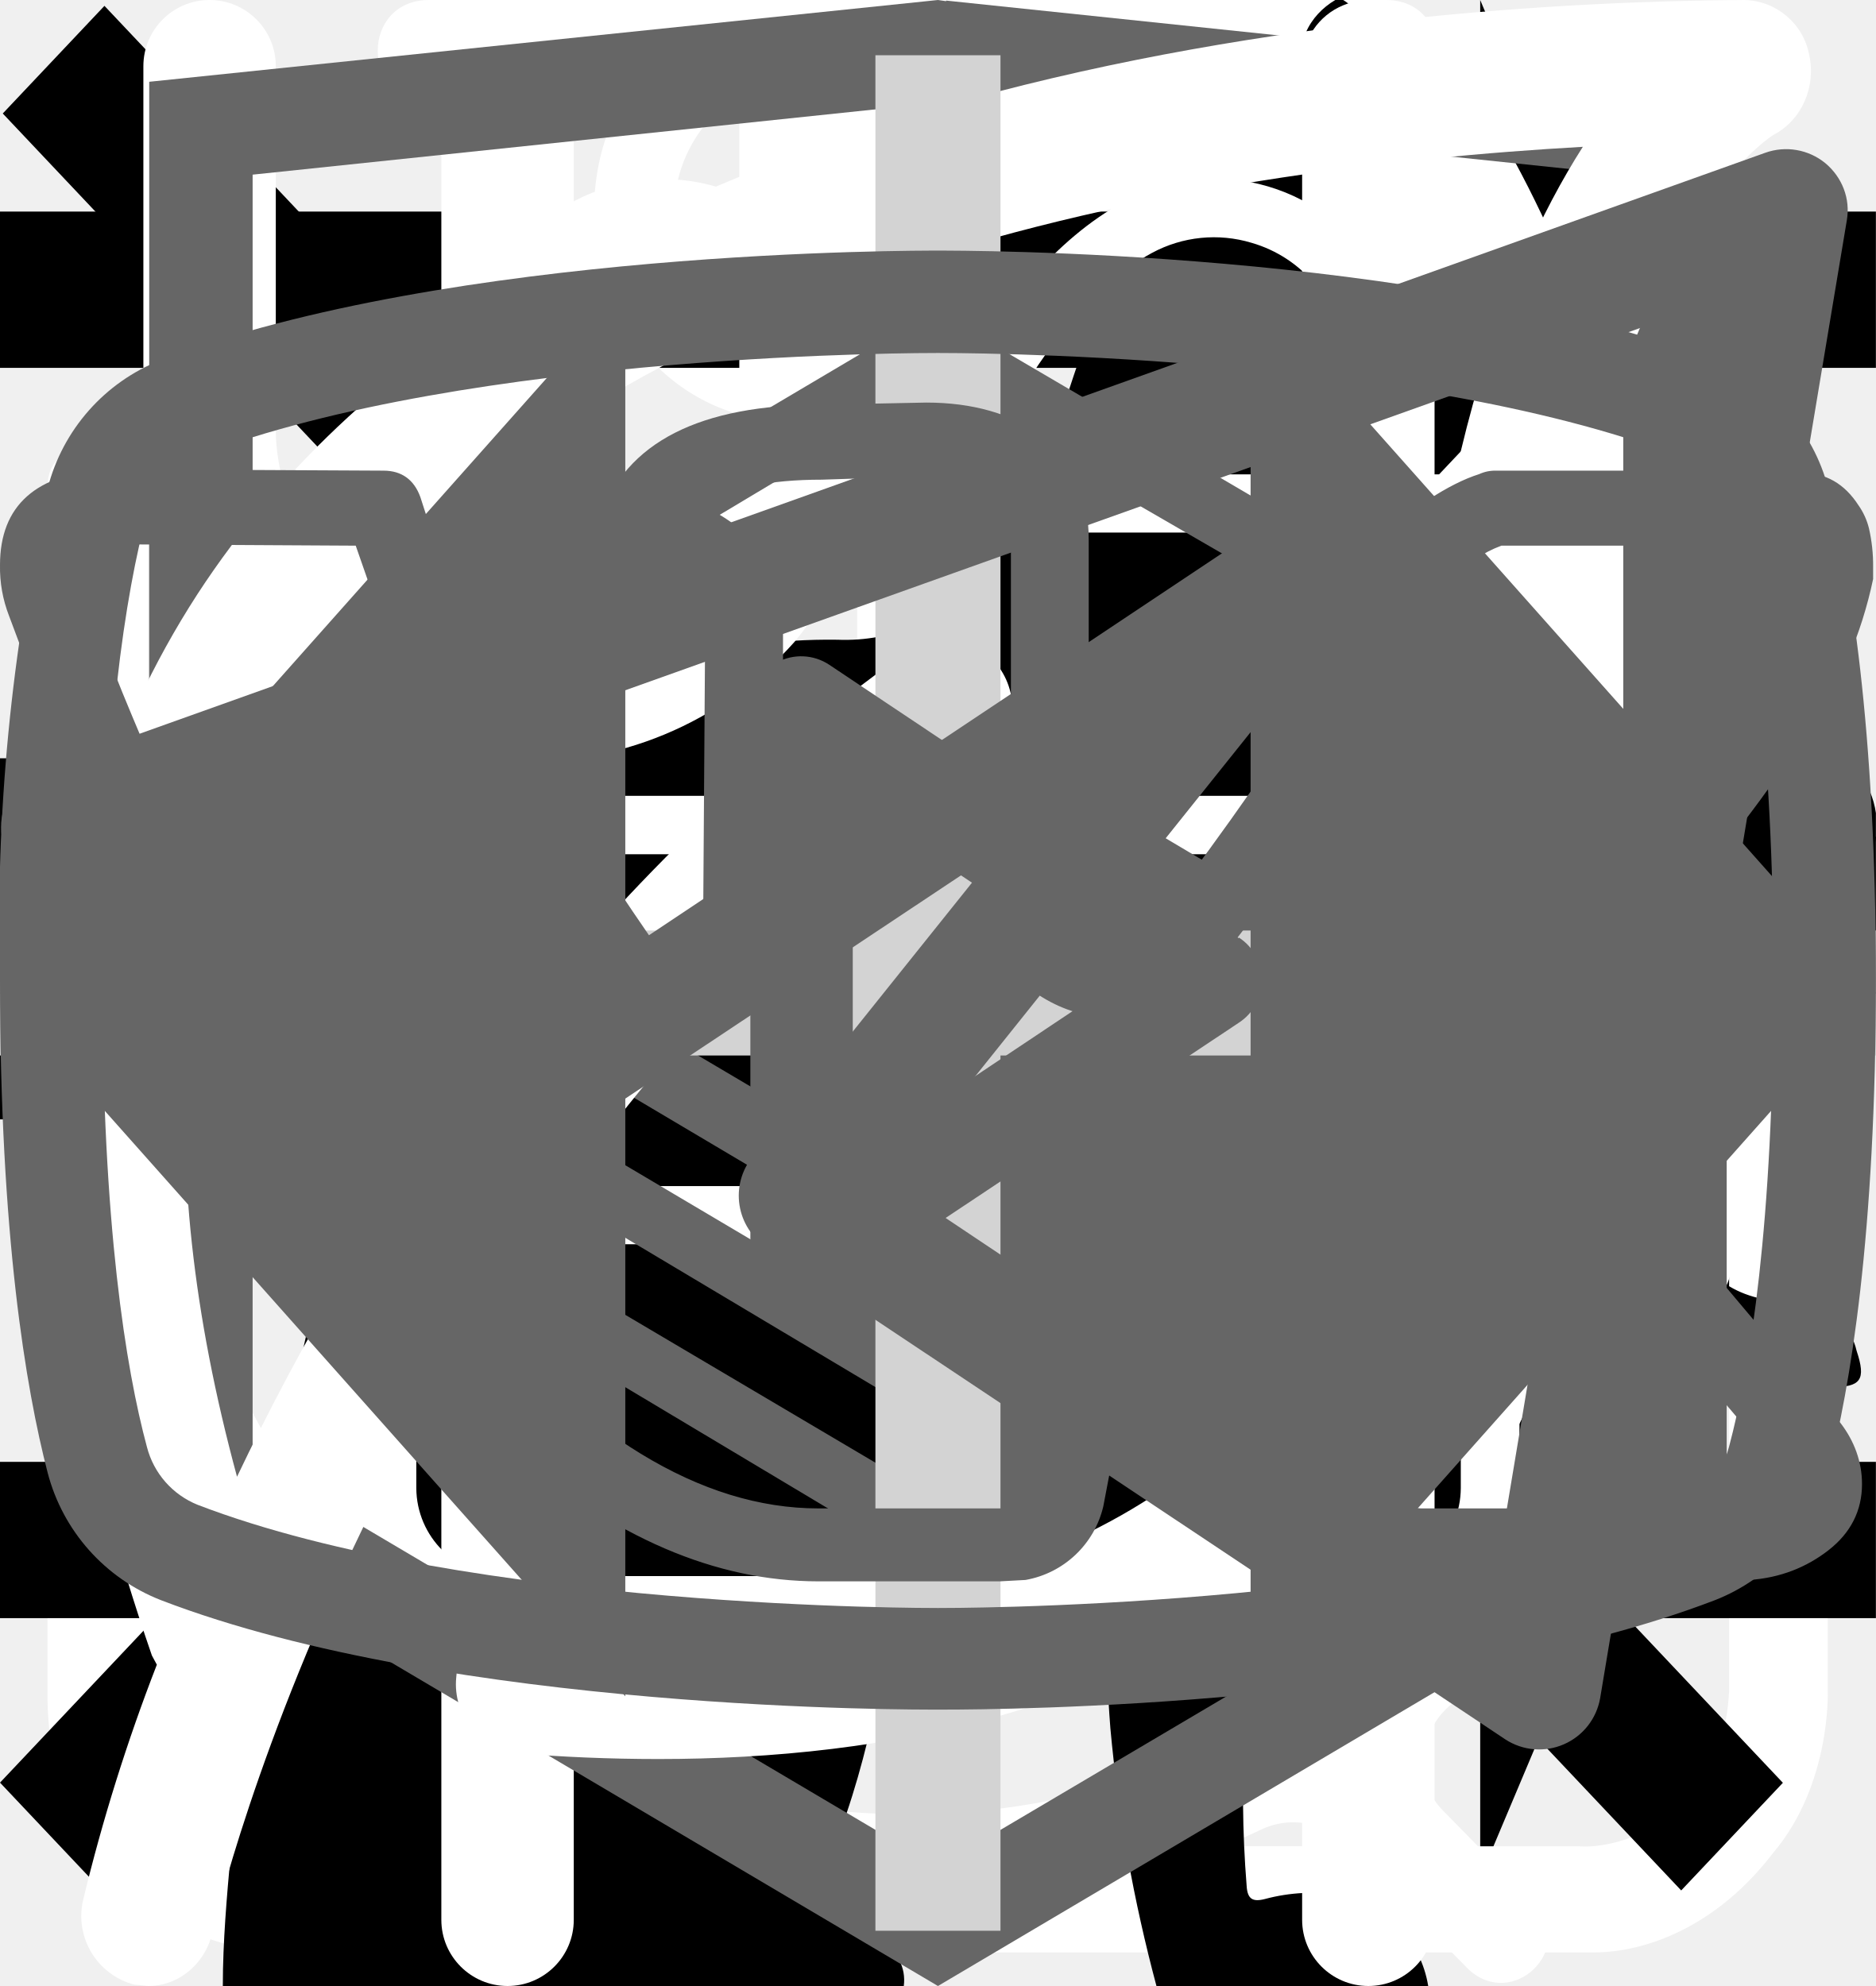
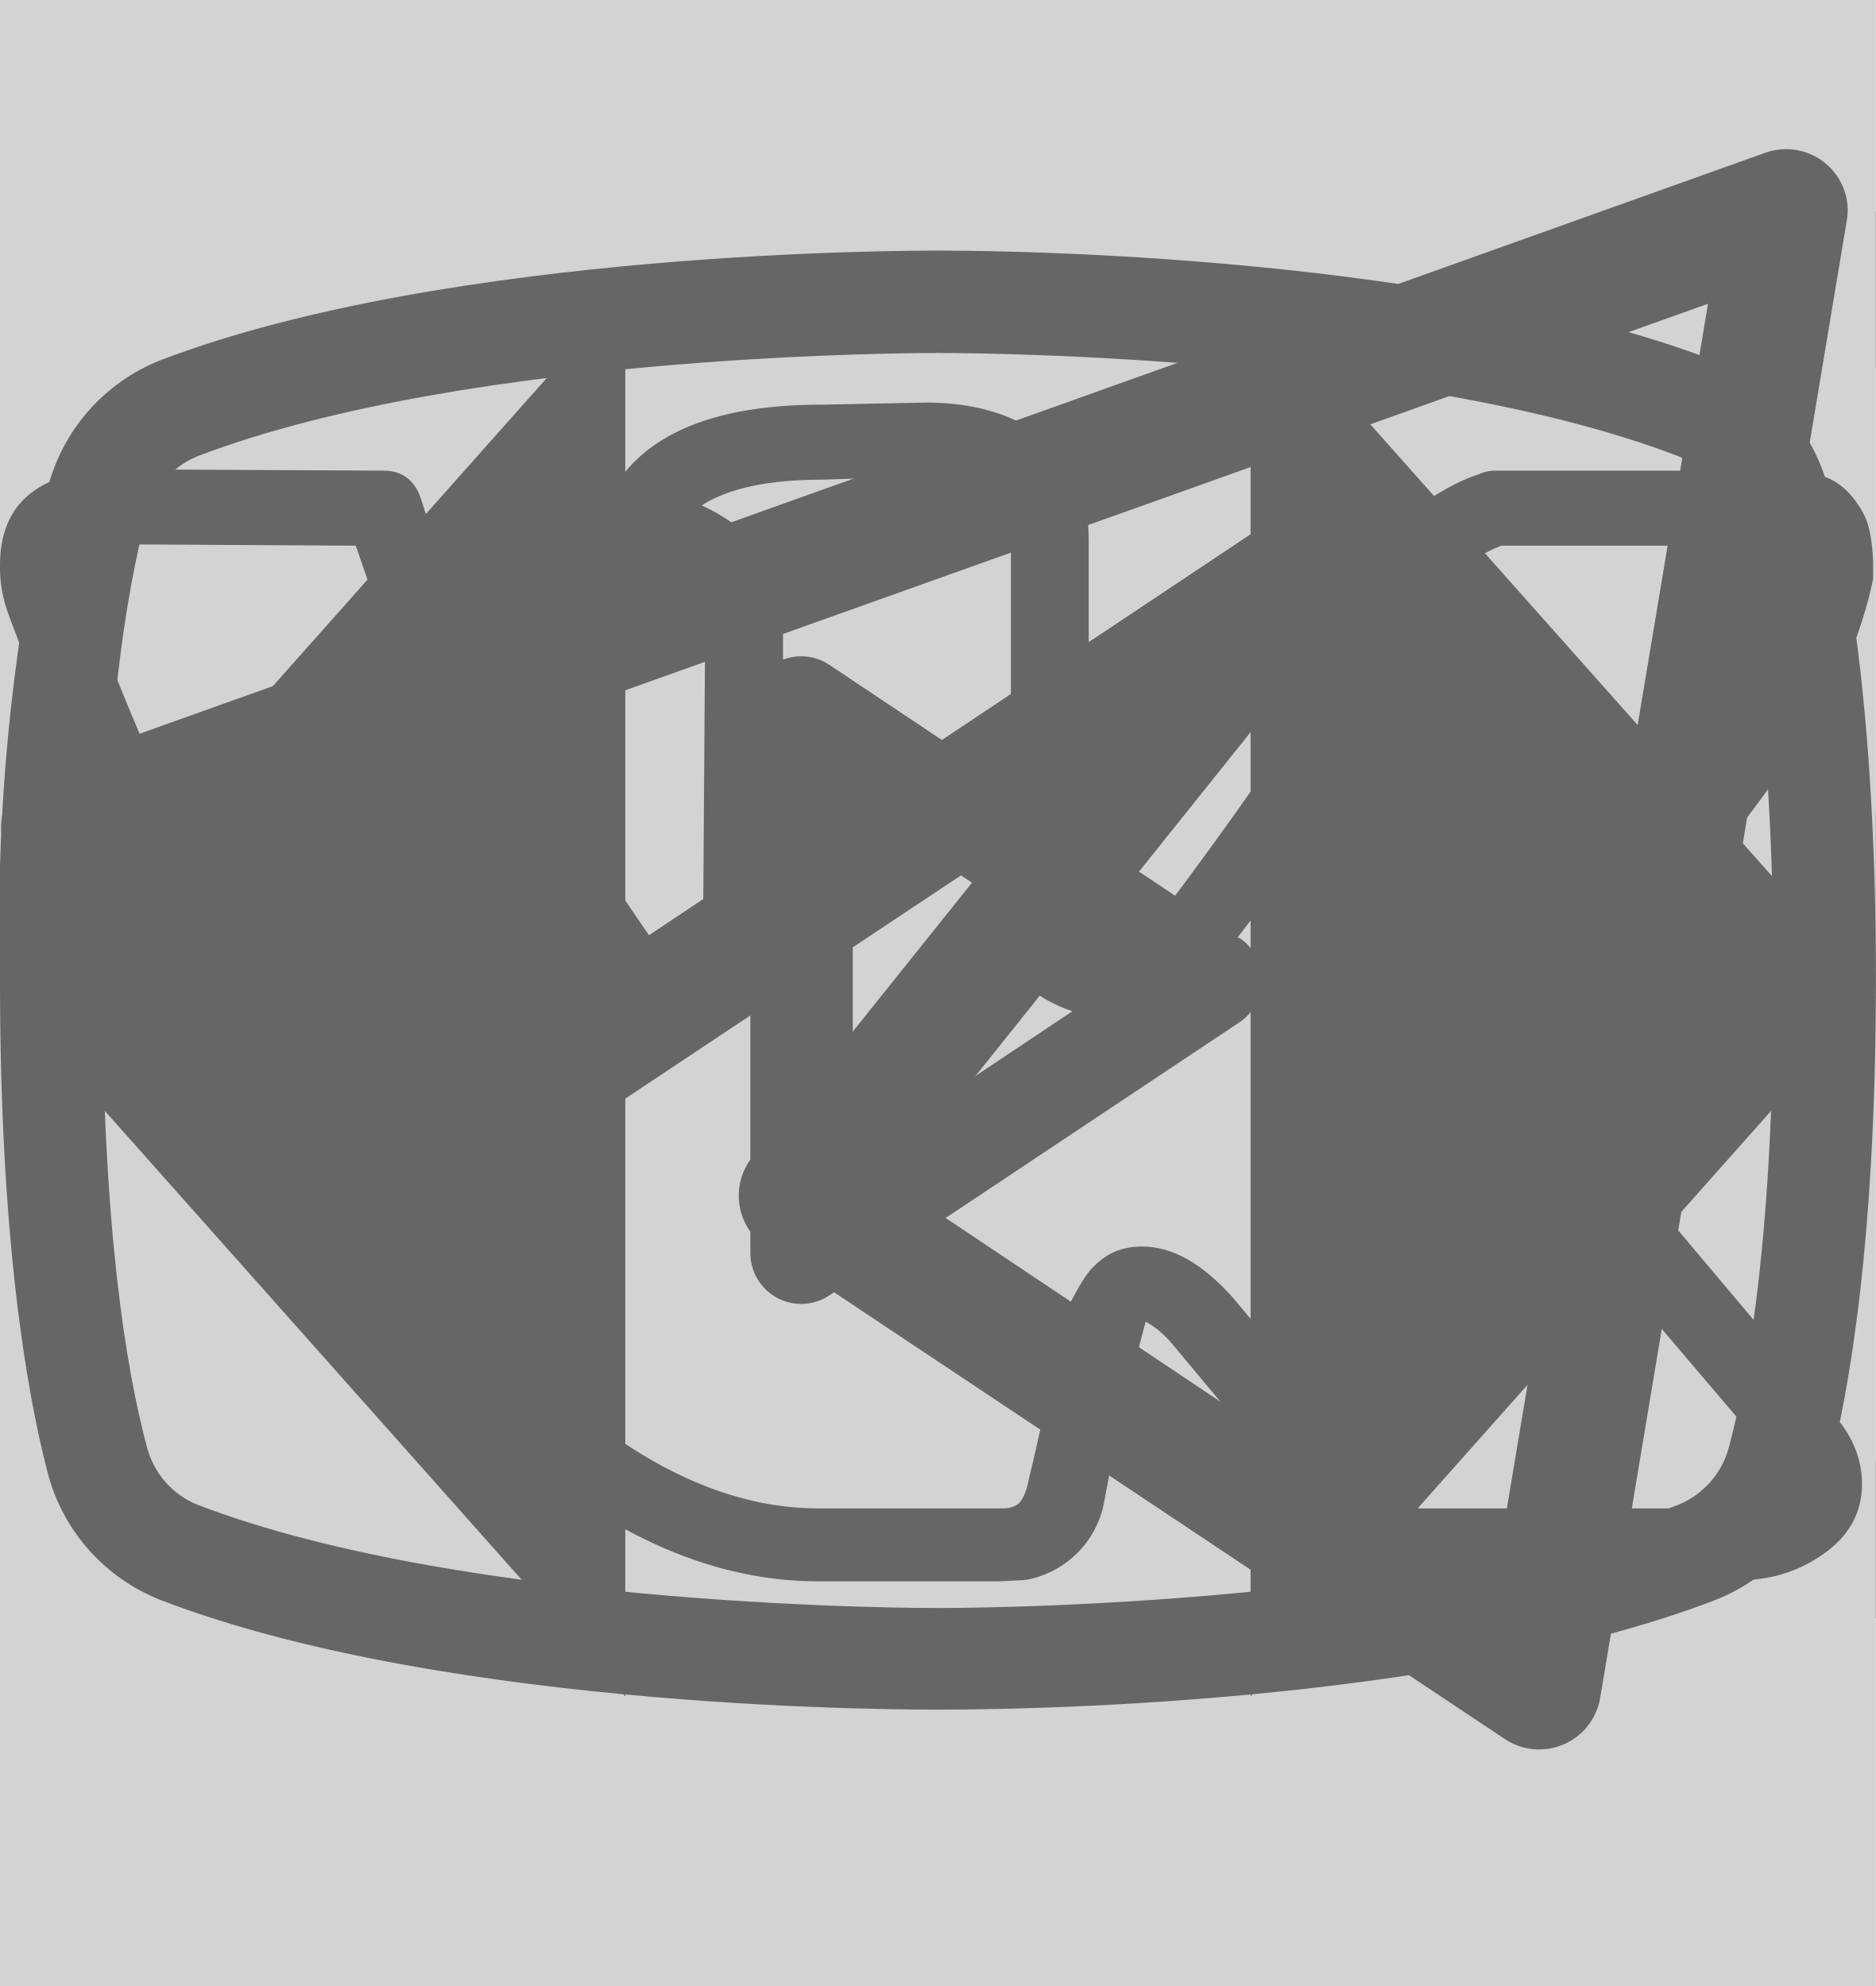
<svg xmlns="http://www.w3.org/2000/svg">
  <style>:root svg:not(:target){display:none}</style>
  <svg viewBox="0 0 27 31" fill="none" id="alarm-clock">
    <path d="M5.56 0c-1.07 0-1.07 1.58 0 1.58h6.67v1.6a13.21 13.21 0 0 0-12.23 13.3 13.4 13.4 0 0 0 4.51 10.07c.48.43.55 1.18.1 1.64l-1.53 1.55c-.74.69.37 1.75 1.04 1l2-2.03c.36-.34.88-.43 1.32-.21a12.79 12.79 0 0 0 11.1.06c.43-.21.96-.13 1.3.21l1.94 1.97c.69.64 1.67-.31 1.05-1l-1.45-1.48c-.45-.45-.39-1.2.1-1.63a13.47 13.47 0 0 0 4.61-10.16 13.2 13.2 0 0 0-12.26-13.28v-1.6h6.66c1.07 0 1.07-1.59 0-1.59h-14.93Zm-4.12 16.47c0-6.53 5.2-11.82 11.6-11.82 6.4 0 11.6 5.3 11.6 11.82 0 6.55-5.2 11.85-11.6 11.85-6.4 0-11.6-5.3-11.6-11.85Zm10.8-8.09c0-1.1 1.66-1.1 1.66 0v8.63c0 .23-.09.44-.25.6a.86.86 0 0 1-.6.25.82.82 0 0 1-.57-.23.8.8 0 0 1-.24-.56v-8.69Zm-5 2.62c.31 0 .6-.12.83-.34a1.14 1.14 0 0 0-.83-1.96 1.14 1.14 0 0 0 0 2.29Zm11.6 0c.3 0 .6-.12.82-.34a1.14 1.14 0 0 0-.82-1.96 1.14 1.14 0 0 0 0 2.29Zm-10.43 12.59c0 1.53-2.33 1.53-2.33 0s2.33-1.53 2.33 0Zm4.64 3.44a1.18 1.18 0 0 0 1.17-.68 1.14 1.14 0 0 0-.7-1.56 1.17 1.17 0 0 0-1.22.32 1.14 1.14 0 0 0 .75 1.92Zm-8.12-10.39a1.14 1.14 0 0 1-.69 1.17 1.17 1.17 0 0 1-1.57-.7 1.14 1.14 0 0 1 .32-1.2 1.17 1.17 0 0 1 1.94.73Zm17.39 1.15a1.17 1.17 0 0 0 1.17-.68 1.14 1.14 0 0 0-.7-1.55 1.18 1.18 0 0 0-1.22.32 1.14 1.14 0 0 0 .75 1.91Zm-2.32 5.8c0 1.53-2.32 1.53-2.32 0s2.32-1.53 2.32 0Z" fill="#fff" />
  </svg>
  <svg preserveAspectRatio="none" viewBox="0 0 32 11" fill="none" id="arrow">
    <path stroke="#000" stroke-width="2" d="M0 5.2h26" />
    <path d="m32 5.2-6.75 5.2v-10.4l6.75 5.2Z" fill="#000" />
  </svg>
  <svg viewBox="0 0 26 29" fill="none" id="boiling-pot">
    <path d="M10.88 0c-1.64 0-2.9 1.36-2.9 3.08s1.26 3.08 2.9 3.08c1.63 0 2.9-1.36 2.9-3.08s-1.27-3.08-2.9-3.08Zm0 1.18c1 0 1.72.84 1.72 1.9 0 1-.8 1.9-1.72 1.9-1 0-1.73-.84-1.73-1.9 0-1 .78-1.9 1.72-1.9Zm-10.88 23.56c0 1.18.4 2.18 1.36 3 1 .84 2.17.77 2.17.77h19.04c.77 0 1.8-.38 2.62-1.45.85-1 .8-2.36.8-2.36v-17.21c0-.44-.12-.6-.75-.6-.64 0-.69.27-.69.59v17.22c-.02.3-.07 1.08-.74 1.72-.74.62-1.45.54-1.45.54s-18.13 0-19.03-.03a2.14 2.14 0 0 1-1.45-.9c-.51-.73-.41-1.63-.41-1.63v-17.22c0-.46-.24-.64-.73-.64s-.74.18-.74.58v17.62Zm16.31-16.31c-1.08.23-2.17.38-4.26 2.35-2.08 2-3.62 1.9-5.16 1.82-1.54-.1-3.17-1.54-3.45-1.9-.33-.36-.9-.12-1.08.11-.16.24-.16.64.1 1 1.27 1.18 2.45 2.08 4.72 2.26a7.5 7.5 0 0 0 5.89-2.26c1.45-1.45 2.17-1.72 3.26-1.9a6.3 6.3 0 0 1 5.08 1.26c1 1.1 1.26.78 1.54.48.54-.72-.23-1.27-1.1-1.9a7.24 7.24 0 0 0-5.52-1.28l-.02-.04Zm-9.06 7.16c-1.18 0-2.08 1-2.08 2.26 0 1.27.9 2.27 2.08 2.27 1.18 0 2.08-1 2.08-2.27s-.9-2.26-2.08-2.26Zm11.78.78c-1.54 0-2.8 1.36-2.8 2.99 0 1.63 1.26 2.99 2.8 2.99 1.54 0 2.81-1.36 2.81-3 0-1.62-1.27-2.98-2.8-2.98Zm0 1.45c.8 0 1.45.7 1.45 1.54a1.5 1.5 0 0 1-1.45 1.54c-.8 0-1.45-.7-1.45-1.54 0-.86.65-1.54 1.45-1.54Z" fill="#fff" />
  </svg>
  <svg viewBox="0 0 19 20" fill="none" id="burger-close">
    <path transform="matrix(.68659 -.72705 .68659 .72705 1.03 19.09)" stroke="#000" stroke-width="1.5" d="M0-.75h24.76" />
    <path transform="matrix(.68659 .72705 -.68659 .72705 .028 1.09)" stroke="#000" stroke-width="1.5" d="M0-.75h24.76" />
  </svg>
  <svg viewBox="0 0 24 24" fill="none" id="burger-open">
    <path stroke="#000" stroke-width="2" d="M0 3h24m-24 8h24m-24 8h24" />
  </svg>
  <svg viewBox="0 0 134 56" fill="none" id="cat-pro">
    <path d="M123.12 5.76a15.2 15.2 0 0 1 4.5-4.6c1-.7 1.6-.7 2.2.6.8 1.9 1.5 3.9.9 6a2.29 2.29 0 0 0 .4 2.1c.6.8 1.1 1.6 1.6 2.3a6.27 6.27 0 0 1 .9 6.2 5.38 5.38 0 0 0-.2 3.1c.2.99.2 2 0 3a3.75 3.75 0 0 1-2.7 3.2 5.21 5.21 0 0 0-3.2 2 1.05 1.05 0 0 1-.9.5c-1.2.2-4.2-2.5-4.2-3.7v-.6c.1-3.6-.1-3.9-3.4-5.4a4.4 4.4 0 0 1-1.8-1.2c-.6-.8-1.4-.7-2.3-.4-.9.3-1.4.9-1.3 1.9.3 2.42.4 4.86.3 7.3 0 .28.07.55.2.8 3.1 4.5 4.3 9.8 5.8 14.9 1.2 3.9 3.4 6 7.4 6.3.64.05 1.27.15 1.9.3a4.16 4.16 0 0 1 3.4 3.2c.7 2.1.3 2.6-1.8 2.6h-6.5a3.24 3.24 0 0 1-2.3-.8 11.71 11.71 0 0 0-3.4-2 7.26 7.26 0 0 1-3.4-2.6 28.58 28.58 0 0 0-4-4.5c-2.8-2.9-5.8-5.7-8.4-8.7a11.38 11.38 0 0 1-3.2-7.6c0-.9-.2-1.3-1.2-.9-.3.19-.65.3-1 .3-2.8 0-4.2 1.7-5.2 4.2-.9 2.1-2.1 4.1-3.2 6.2a10.4 10.4 0 0 0-1 4.2c0 2.4.6 3.2 2.8 4 1.4.5 2.7 1 3.4 2.4.8 1.6.6 2-1.1 2.1h-6.8a1.88 1.88 0 0 1-1.9-1.1l-1.8-3a6.05 6.05 0 0 1-.7-5.4c.43-1.74.47-3.55.1-5.3a8.42 8.42 0 0 1 1.7-7c.6-.7.6-1-.4-1.2a50.07 50.07 0 0 1-11.87-4.13.1.1 0 0 1-.03-.07c-3.2-1.2-3.8-1-4.7 2.3-.8 2.8-1.6 5.6-2.2 8.5-.7 3.2.1 6.2 1.1 9.2.4 1.2 1.6 1.1 2.5 1.4 2 .6 3.7 1.4 4.5 3.5.7 1.6.6 1.8-1.1 1.8-1.7 0-3.4-.1-5.2 0a6.7 6.7 0 0 1-4.2-1.4c-4.8-3.2-6.2-8.1-6.6-13.4-.2-3.3-2-5.9-4.1-8.4-.4-.5-.8-.7-1.4-.3a44.32 44.32 0 0 1-6.7 3 26.71 26.71 0 0 0-12.2 8.8 10.63 10.63 0 0 0-2.2 5.1c-.3 1.8.2 2.6 2 3.1s2.7 1.5 2.9 3.4c.1.8-.2 1.2-1 1.2h-8.1a1.65 1.65 0 0 1-1.3-.8 8.56 8.56 0 0 1-1.9-5.5c-.05-3.46.25-6.91.9-10.3a6.3 6.3 0 0 1 3.4-4.8c5.9-2.8 9-8.1 11.8-13.6.6-1.1.1-1.3-.9-1.2-2.8.39-5.45 1.49-7.7 3.2a70.62 70.62 0 0 0-8.3 7.1 16.67 16.67 0 0 1-10.3 4.9c-7.3.4-10.7-3.7-10.4-10.3a9.67 9.67 0 0 1 2.4-6.1 4.25 4.25 0 0 1 4.5-1.5c1.5.4 1.9 1.2 1.3 2.7-.3.6-.7 1.1-1 1.7a7.5 7.5 0 0 0-1 2c-1.1 3 .4 5.1 3.5 5.4 3.3.3 6-1.1 8.5-3.1 3.01-2.41 5.7-5.2 8-8.3a20.79 20.79 0 0 1 14.4-8.1c2.3-.3 4.3-1.3 6.5-1.9a41.51 41.51 0 0 1 12.7-1.8 13 13 0 0 0 5.8-1.1c4.9-2 10-2 15.1-1 4 .8 8 1.8 11.9 2.8 2.32.43 4.7.36 7-.2a67.8 67.8 0 0 1 13.4-2c2.96-.15 5.91.44 8.6 1.7 2 .9 2 .9 1.5 2.8Z" fill="#000" />
  </svg>
  <svg viewBox="0 0 36 50" fill="none" id="cat-slim">
    <g clip-path="url(#cat-slim_0)">
      <path d="M28.2 0h-.2c-.32.19-.59.47-.74.82a8.03 8.03 0 0 0-.67 1.76.84.84 0 0 1-.76.69 3.77 3.77 0 0 0-2.69 1.95c-.37.66-.69 1.35-.95 2.06-.73 1.9-1.29 3.85-1.98 5.77-.32.87-.34.87-1.32.87-1.16 0-1.08-.18-1.1 1.1 0 .41.13.62.56.6.13 0 .33-.07.39.1.05.18-.13.26-.23.36a4.63 4.63 0 0 1-2.23 1.26c-.97.26-1.97.47-2.92.79-2.45.82-4.7 1.96-6.46 3.9a14.44 14.44 0 0 0-2.44 4.04c-1.89 4.46-2.8 9.15-3.51 13.88a97.06 97.06 0 0 0-.75 6.7c-.1 1.1-.2 2.23-.2 3.35h17.14c.03-.23-.01-.46-.12-.66a2.58 2.58 0 0 0-1.97-1.58c-.36-.08-.4-.2-.18-.48.36-.48.64-1.02.82-1.6.84-2.47 1.16-5.06 1.57-7.62.23-1.96.83-3.85 1.77-5.59a11.13 11.13 0 0 1 2.87-3.28c.43-.32.45-.32.52.23.05.36.06.74.09 1.11a48.2 48.2 0 0 1-.1 7.31c-.2 1.88-.22 3.78-.07 5.67.2 2.2.59 4.36 1.16 6.49h6.84a2.8 2.8 0 0 0-2.18-2.29c-.64-.1-1.3-.07-1.93.1-.31.08-.44 0-.46-.33-.22-2.73-.04-5.47.51-8.16a91.8 91.8 0 0 0 1.57-9.37c.14-1.27.54-2.5 1.18-3.6.6-1.1 1.14-2.23 1.74-3.33a3.03 3.03 0 0 0 .22-2.67c-.14-.37-.27-.74-.44-1.1-.52-1-1.03-2-1.5-3-.26-.52-.2-.59.36-.6.84 0 .84 0 .86-.85v-.34c0-.35-.14-.55-.52-.51h-.78c-.36 0-.46-.15-.37-.52a3.22 3.22 0 0 1 2.64-2.28 11.3 11.3 0 0 1 3.4.22.51.51 0 0 0 .65-.33 40 40 0 0 1 .66-1.55.52.52 0 0 0-.05-.58c-1.65-2.1-3.43-4.05-5.87-5.3a.77.77 0 0 1-.45-.58 9.8 9.8 0 0 0-.65-2.14 1.8 1.8 0 0 0-.73-.89Z" fill="#000" />
    </g>
    <defs>
      <clipPath id="cat-slim_0">
        <path fill="#fff" d="M0 0h36v50h-36z" />
      </clipPath>
    </defs>
  </svg>
  <svg viewBox="0 0 25 30" fill="none" id="cutlery">
    <path fill-rule="evenodd" clip-rule="evenodd" d="M18.62.08a1 1 0 0 1 1.09.21c.9.91 2.1 2.88 3.06 5.92a42.6 42.6 0 0 1 1.73 12.79 1 1 0 0 1-1 1h-3.5v9a1 1 0 1 1-2 0v-28a1 1 0 0 1 .62-.92Zm1.38 17.92h2.5a39.62 39.62 0 0 0-1.64-11.19 22.4 22.4 0 0 0-.86-2.3v13.49Zm-14-18a1 1 0 0 1 1 1v28a1 1 0 1 1-2 0v-28a1 1 0 0 1 1-1Z" fill="#fff" />
    <path fill-rule="evenodd" clip-rule="evenodd" d="M1.5 0a1 1 0 0 1 1 1v5.5c0 .56.2 1.32.7 1.92.48.56 1.31 1.08 2.8 1.08a1 1 0 1 1 0 2 5.41 5.41 0 0 1-4.33-1.8 5.07 5.07 0 0 1-1.17-3.2v-5.5a1 1 0 0 1 1-1Z" fill="#fff" />
    <path fill-rule="evenodd" clip-rule="evenodd" d="M10.5 0a1 1 0 0 0-1 1v5.5c0 .56-.2 1.32-.7 1.92-.48.56-1.31 1.08-2.8 1.08a1 1 0 0 0 0 2 5.4 5.4 0 0 0 4.33-1.8 5.07 5.07 0 0 0 1.17-3.2v-5.5a1 1 0 0 0-1-1Z" fill="#fff" />
  </svg>
  <svg viewBox="0 0 78 81" fill="none" id="gift">
    <path d="M64.02 34.73h-49.99a3.18 3.18 0 0 1-3.18-3.16v-9.48a3.18 3.18 0 0 1 3.18-3.16h49.98a3.17 3.17 0 0 1 3.19 3.16v9.48a3.17 3.17 0 0 1-3.18 3.16Zm-49.99-13.38c-.4 0-.74.34-.74.74v9.48c0 .4.33.73.74.73h49.98c.41 0 .75-.33.75-.73v-9.48c0-.4-.34-.74-.75-.74h-49.98Z" fill="#fff" />
    <path d="M57.04 67.18h-36.04a6.11 6.11 0 0 1-6.13-6.1v-27.56a1.22 1.22 0 1 1 2.44 0v27.57a3.68 3.68 0 0 0 3.69 3.66h36.04a3.68 3.68 0 0 0 3.7-3.66v-27.57a1.22 1.22 0 1 1 2.44 0v27.57a6.11 6.11 0 0 1-6.14 6.09Z" fill="#fff" />
    <path d="M39.02 67.18c-.67 0-1.22-.55-1.22-1.21v-32.45a1.22 1.22 0 1 1 2.44 0v32.44c0 .67-.54 1.22-1.22 1.22Zm-15.21-45.83a7.81 7.81 0 0 1-3.17-10.6 7.9 7.9 0 0 1 10.66-3.16c5.82 3.13 8.96 11.87 9.09 12.24l-2.3.8c-.03-.08-2.96-8.23-7.95-10.9a5.45 5.45 0 0 0-7.36 2.17 5.4 5.4 0 0 0 2.2 7.32l-1.17 2.13Z" fill="#fff" />
    <path d="m54.23 21.35-1.16-2.13a5.38 5.38 0 0 0-1.03-9.92 5.42 5.42 0 0 0-4.14.42c-4.98 2.68-7.91 10.83-7.94 10.9l-2.3-.8c.13-.37 3.27-9.1 9.08-12.23a7.86 7.86 0 0 1 10.67 3.16 7.79 7.79 0 0 1-3.17 10.6Zm7.72 29.6h-45.86c-.67 0-1.22-.54-1.22-1.21 0-.67.55-1.21 1.22-1.21h45.86c.67 0 1.22.54 1.22 1.21 0 .67-.55 1.21-1.22 1.21Z" fill="#fff" />
  </svg>
  <svg viewBox="0 0 27 34" fill="none" id="html-academy">
    <path d="m13.64.02-.14-.02-13.5 1.4v24.61l13.5 7.99 13.5-7.99v-24.6l-13.36-1.4Zm11.6 25-11.74 6.94-11.73-6.94v-10.1l11.68 6.93.02 1.25-8.02-4.75v1.23l8.04 4.8.02 1.3-8.05-4.76v1.22l8.04 4.81 8.12-4.83v-5.21l3.62-2.15v10.26Zm0-11.57-3.23 1.88-1.48.88-7.06-4.19-.01 1.23 6.04 3.57-.06.03-.13.07-.86.5-4.98-2.95-.01 1.22 3.93 2.33-.93.61-.02.01-2.97-1.74-.01 1.23 1.94 1.13-1.98 1.19-11.62-6.87 11.63-6.96 11.8 6.83Zm0-1.22-11.8-6.92-11.67 6.91v-9.23l11.73-1.23 11.73 1.23v9.24Z" fill="#666" />
  </svg>
  <svg viewBox="0 0 25 28" fill="none" id="leaf">
    <path d="M24.78.77a.95.95 0 0 0-.92-.77c-4.94.03-16.95.92-21.8 8.38-2.51 3.88-2.73 8.91-.64 14.96l.07.13a25.93 25.93 0 0 0-1.04 3.32 1 1 0 0 0 .72 1.19l.2.02c.43 0 .82-.32.91-.79.02-.1 2.4-10.37 10.85-16.38.44-.3.55-.93.26-1.38a.9.9 0 0 0-1.3-.28c-4.78 3.4-7.73 8-9.47 11.65-1.24-4.57-.91-8.37.99-11.3 3.74-5.76 12.62-7.15 17.98-7.45-1.15 1.8-2.41 5.1-2.41 10.93 0 3.12-.83 5.52-2.47 7.14-2.62 2.6-6.88 2.83-10 2.58-.5-.04-.96.38-1 .93a.98.98 0 0 0 .87 1.07c.62.05 1.28.08 1.98.08 3.17 0 6.87-.66 9.43-3.2 2.03-2 3.06-4.9 3.06-8.6 0-9.1 3.22-11.1 3.23-11.1.4-.21.6-.68.5-1.13Z" fill="#fff" />
  </svg>
  <svg viewBox="0 0 30 30" fill="none" id="plus">
-     <path stroke="#D3D3D3" stroke-width="2" d="M15 0v30m15-15h-30" />
+     <path stroke="#D3D3D3" stroke-width="2" vector-effect="non-scaling-stroke" d="M15 0v30m15-15h-30" />
  </svg>
  <svg viewBox="0 0 24 18" fill="none" id="slider-thumb">
    <path d="m8 0-8 9 8 9v-18Zm16 9-8-9v18l8-9Z" fill="#666" />
  </svg>
  <svg viewBox="0 0 20 18" fill="none" id="telegram">
    <path fill-rule="evenodd" clip-rule="evenodd" d="M19.46.15c.18.15.27.38.23.61l-2.63 15.76a.66.66 0 0 1-1.01.44l-7.88-5.25a.66.66 0 0 1-.15-.96l2.61-3.26-4.36 2.9a.66.66 0 0 1-.65.05l-5.26-2.63a.66.66 0 0 1 .08-1.2l18.38-6.57a.66.66 0 0 1 .64.11Zm-17.13 7.17 3.53 1.77 7.56-5.04a.66.66 0 0 1 .88.96l-4.8 6 6.43 4.3 2.28-13.66-15.88 5.67Z" fill="#666" />
  </svg>
  <svg viewBox="0 0 27 17" fill="none" id="vk">
    <path d="M0 2.34c0-.86.52-1.32 1.55-1.38l3.97.02c.26 0 .44.13.53.38.4 1.26.86 2.34 1.37 3.25.5.92 1.17 1.97 1.99 3.16.07.15.18.23.34.23.13 0 .22-.06.3-.18l.07-.28.03-4.35c0-.3-.07-.5-.23-.6-.15-.1-.43-.18-.83-.23-.32-.05-.48-.23-.48-.55 0-.07 0-.12.02-.15.38-1.09 1.44-1.63 3.2-1.63l1.5-.03c.67 0 1.23.16 1.67.48.44.32.67.82.67 1.5v5.72c.12.08.24.12.34.12.27 0 .5-.15.7-.45 1.95-2.58 3-4.31 3.17-5.18a.3.3 0 0 1 .05-.13c.12-.25.33-.47.61-.65.29-.19.53-.31.75-.38a.55.55 0 0 1 .24-.05h4.13l.26.03c.36 0 .63.16.83.47.07.1.12.21.15.33a2.4 2.4 0 0 1 .06.55v.18a6.11 6.11 0 0 1-.94 2.2 23.4 23.4 0 0 1-1.93 2.53c-.79.9-1.27 1.5-1.47 1.78a.93.93 0 0 0-.24.56c0 .13.07.28.21.45l3.9 4.63c.2.26.31.56.31.88 0 .38-.16.7-.48.95-.32.25-.7.4-1.14.43l-.46.02h-4.04c-.02 0-.06 0-.11.02a.86.86 0 0 1-.1.01c-.4 0-.76-.16-1.1-.48-.12-.13-.96-1.12-2.5-2.97a1.39 1.39 0 0 0-.38-.32 38.47 38.47 0 0 0-.53 2.24l-.08.42a1.4 1.4 0 0 1-1.12 1.06l-.37.02h-2.61c-1.48 0-2.95-.63-4.41-1.9a19.3 19.3 0 0 1-3.96-4.95 47.51 47.51 0 0 1-3.28-7.05 1.92 1.92 0 0 1-.13-.73Zm16.01 6.51c-.37 0-.7-.1-1.01-.29a.9.9 0 0 1-.45-.79v-5.78c0-.34-.1-.58-.27-.72-.18-.14-.49-.21-.93-.21l-1.52.05c-.76 0-1.34.12-1.73.37.78.36 1.17.93 1.17 1.71v4.43a1.5 1.5 0 0 1-.53 1.04 1.6 1.6 0 0 1-1.07.42c-.53 0-.94-.24-1.22-.73a26.16 26.16 0 0 1-3.1-5.63l-.23-.66-3.55-.02c-.23 0-.36.01-.38.03-.03.03-.04.1-.04.22 0 .15.01.3.05.48l.56 1.4c1.49 3.64 3.11 6.51 4.86 8.6 1.75 2.1 3.47 3.15 5.16 3.15h2.66c.1 0 .19-.03.24-.09.05-.06.1-.17.13-.34l.06-.25.5-2.21c.15-.3.27-.5.38-.6.2-.2.42-.28.69-.28.43 0 .86.24 1.3.73l2.27 2.71c.14.22.3.33.45.33h4.4c.53 0 .8-.13.8-.38a.47.47 0 0 0-.08-.25l-3.87-4.55c-.3-.35-.45-.73-.45-1.13 0-.4.14-.8.43-1.16.23-.34.68-.9 1.34-1.67.67-.78 1.25-1.51 1.75-2.19.5-.68.82-1.3.98-1.85l.08-.33a.37.37 0 0 1-.02-.16.54.54 0 0 0-.03-.19h-4.18c-.27.1-.48.25-.64.45l-.16.48c-.45 1.16-1.6 2.94-3.5 5.36-.36.33-.8.5-1.3.5Z" fill="#666" />
  </svg>
  <svg viewBox="0 0 24 19" fill="none" id="youtube">
    <path d="m15.85 8.8-5.24-3.5a.65.65 0 0 0-1.01.55v6.98a.65.65 0 0 0 1.01.54l5.24-3.49a.65.65 0 0 0 0-1.09Zm-4.94 2.8v-4.53l3.4 2.27-3.4 2.27Zm12.48-8.56a2.4 2.4 0 0 0-1.45-1.63c-3.72-1.43-9.69-1.41-9.94-1.41s-6.22-.02-9.94 1.4a2.4 2.4 0 0 0-1.45 1.64 25.32 25.32 0 0 0-.61 6.3c0 3.26.33 5.22.61 6.3a2.4 2.4 0 0 0 1.45 1.63c3.72 1.43 9.69 1.4 9.94 1.4h.08c.75 0 6.31-.04 9.86-1.4a2.4 2.4 0 0 0 1.45-1.64c.28-1.07.61-3.03.61-6.3 0-3.25-.33-5.22-.61-6.29Zm-1.27 12.27a1.1 1.1 0 0 1-.65.74c-3.5 1.34-9.4 1.32-9.47 1.32-.07 0-5.98.02-9.47-1.32a1.09 1.09 0 0 1-.65-.74c-.27-1-.57-2.85-.57-5.97 0-3.12.3-4.97.57-5.97a1.1 1.1 0 0 1 .65-.74c3.5-1.34 9.4-1.32 9.47-1.32.07 0 5.98-.02 9.47 1.32a1.1 1.1 0 0 1 .65.74c.27 1 .57 2.85.57 5.97 0 3.12-.3 4.96-.57 5.97Z" fill="#666" />
  </svg>
</svg>
